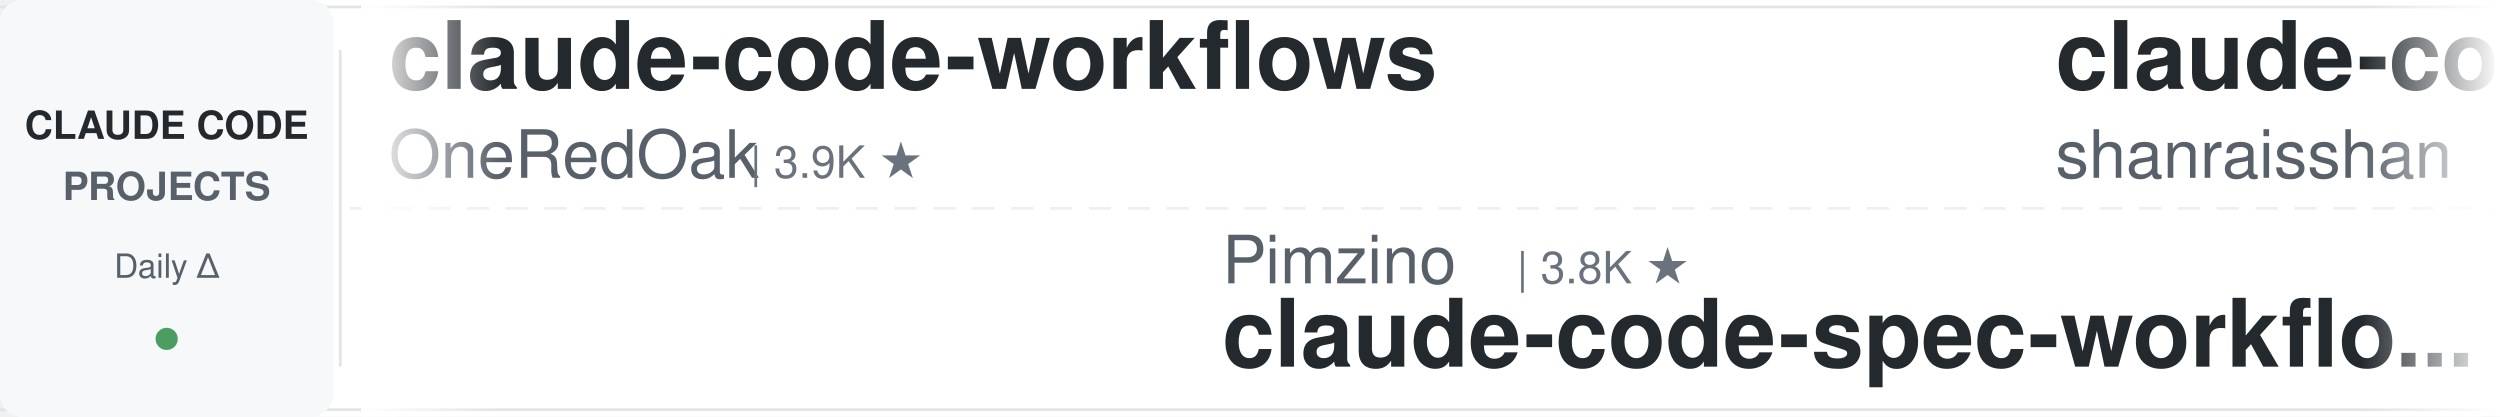
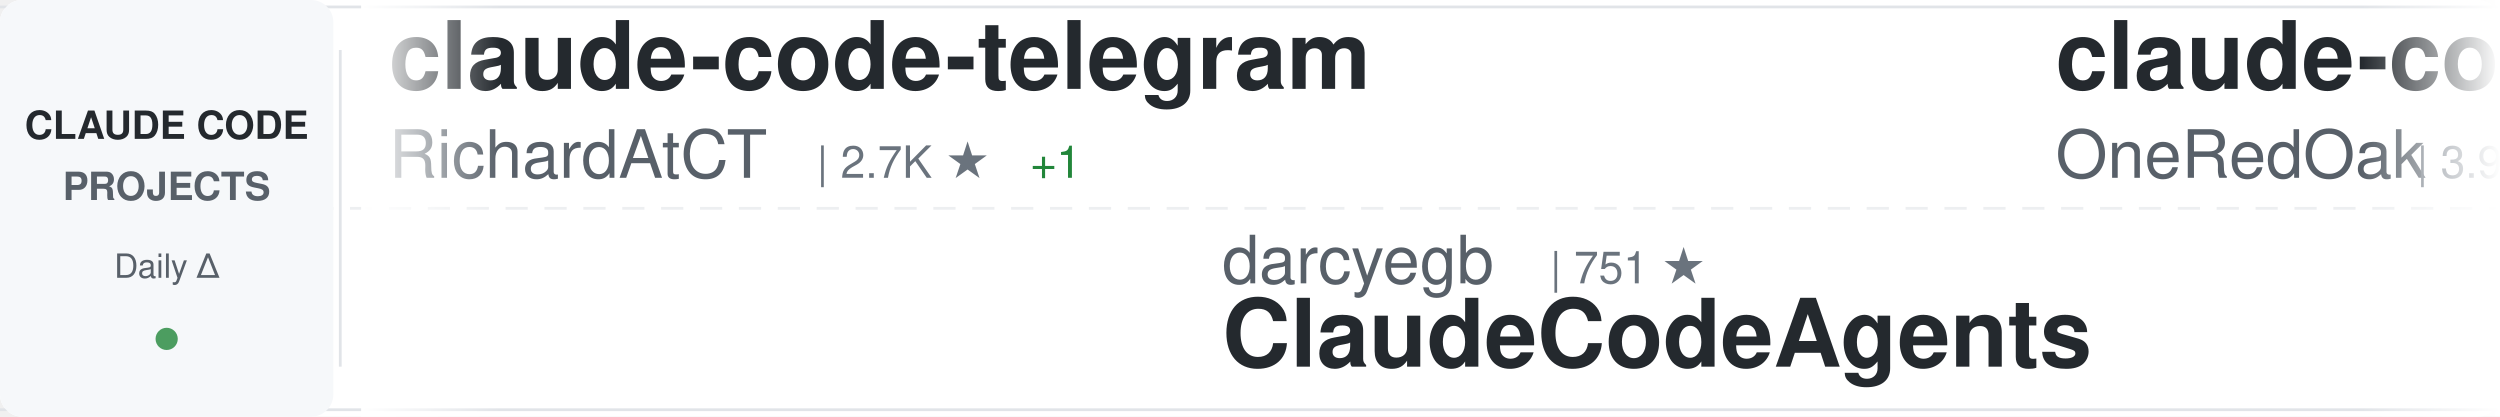
<svg xmlns="http://www.w3.org/2000/svg" width="900" height="150">
  <defs>
    <linearGradient id="awesomeLeftFade" x1="0%" y1="0%" x2="100%" y2="0%">
      <stop offset="0%" style="stop-color:#ffffff;stop-opacity:1" />
      <stop offset="100%" style="stop-color:#ffffff;stop-opacity:0" />
    </linearGradient>
    <linearGradient id="awesomeRightFade" x1="0%" y1="0%" x2="100%" y2="0%">
      <stop offset="0%" style="stop-color:#ffffff;stop-opacity:0" />
      <stop offset="100%" style="stop-color:#ffffff;stop-opacity:1" />
    </linearGradient>
  </defs>
  <rect width="900" height="150" fill="#ffffff" rx="8" />
  <rect x="0" y="2" width="900" height="1" fill="#e1e4e8" />
  <rect x="0" y="147" width="900" height="1" fill="#e1e4e8" />
  <line x1="0" y1="75" x2="900" y2="75" stroke="#e1e4e8" stroke-width="1" stroke-dasharray="8 6" opacity="0.6" />
  <rect x="0" y="0" width="120" height="150" fill="#f6f8fa" rx="8" />
  <text x="60" y="50" font-family="-apple-system, BlinkMacSystemFont, 'Segoe UI', Helvetica, Arial, sans-serif" font-size="14" font-weight="600" fill="#24292e" text-anchor="middle">CLAUDE CODE</text>
  <text x="60" y="72" font-family="-apple-system, BlinkMacSystemFont, 'Segoe UI', Helvetica, Arial, sans-serif" font-size="14" font-weight="600" fill="#586069" text-anchor="middle">PROJECTS</text>
  <text x="60" y="100" font-family="-apple-system, BlinkMacSystemFont, 'Segoe UI', Helvetica, Arial, sans-serif" font-size="12" font-weight="500" fill="#586069" text-anchor="middle">Daily Δ</text>
  <circle cx="60" cy="122" r="4" fill="#22863a" opacity="0.8" />
  <rect x="122" y="18" width="1" height="114" fill="#e1e4e8" />
  <clipPath id="awesomeTickerClip">
    <rect x="130" y="0" width="770" height="150" />
  </clipPath>
  <g clip-path="url(#awesomeTickerClip)">
    <g id="awesomeTickerItems">
      <animateTransform attributeName="transform" attributeType="XML" type="translate" from="0 0" to="-3000 0" dur="54s" repeatCount="indefinite" />
      <g transform="translate(0, 0)">
+         <text x="140" y="32" font-family="-apple-system, BlinkMacSystemFont, 'Segoe UI', Helvetica, Arial, sans-serif" font-size="34" font-weight="600" fill="#24292e">claude-code-telegram</text>
+         <text x="140" y="64" font-family="-apple-system, BlinkMacSystemFont, 'Segoe UI', Helvetica, Arial, sans-serif" font-size="24" font-weight="400" fill="#586069">RichardAtCT</text>
+         <text x="294" y="64" font-family="-apple-system, BlinkMacSystemFont, 'Segoe UI', Helvetica, Arial, sans-serif" font-size="16" font-weight="500" fill="#6a737d">| 2.7K ★</text>
+         <text x="371" y="64" font-family="-apple-system, BlinkMacSystemFont, 'Segoe UI', Helvetica, Arial, sans-serif" font-size="16" font-weight="500" fill="#22863a"> +1</text>
+       </g>
+       <g transform="translate(300, 0)">
+         <text x="140" y="102" font-family="-apple-system, BlinkMacSystemFont, 'Segoe UI', Helvetica, Arial, sans-serif" font-size="24" font-weight="400" fill="#586069">darcyegb</text>
+         <text x="258" y="102" font-family="-apple-system, BlinkMacSystemFont, 'Segoe UI', Helvetica, Arial, sans-serif" font-size="16" font-weight="500" fill="#6a737d">| 751 ★</text>
+         <text x="140" y="132" font-family="-apple-system, BlinkMacSystemFont, 'Segoe UI', Helvetica, Arial, sans-serif" font-size="34" font-weight="600" fill="#24292e">ClaudeCodeAgents</text>
+       </g>
+       <g transform="translate(600, 0)">
        <text x="140" y="32" font-family="-apple-system, BlinkMacSystemFont, 'Segoe UI', Helvetica, Arial, sans-serif" font-size="34" font-weight="600" fill="#24292e">claude-code-workflows</text>
        <text x="140" y="64" font-family="-apple-system, BlinkMacSystemFont, 'Segoe UI', Helvetica, Arial, sans-serif" font-size="24" font-weight="400" fill="#586069">OneRedOak</text>
        <text x="270" y="64" font-family="-apple-system, BlinkMacSystemFont, 'Segoe UI', Helvetica, Arial, sans-serif" font-size="16" font-weight="500" fill="#6a737d">| 3.9K ★</text>
      </g>
-       <g transform="translate(300, 0)">
-         <text x="140" y="102" font-family="-apple-system, BlinkMacSystemFont, 'Segoe UI', Helvetica, Arial, sans-serif" font-size="24" font-weight="400" fill="#586069">Pimzino</text>
-         <text x="246" y="102" font-family="-apple-system, BlinkMacSystemFont, 'Segoe UI', Helvetica, Arial, sans-serif" font-size="16" font-weight="500" fill="#6a737d">| 3.8K ★</text>
-         <text x="140" y="132" font-family="-apple-system, BlinkMacSystemFont, 'Segoe UI', Helvetica, Arial, sans-serif" font-size="34" font-weight="600" fill="#24292e">claude-code-spec-workflo...</text>
-       </g>
-       <g transform="translate(600, 0)">
-         <text x="140" y="32" font-family="-apple-system, BlinkMacSystemFont, 'Segoe UI', Helvetica, Arial, sans-serif" font-size="34" font-weight="600" fill="#24292e">claude-code-best-practic...</text>
-         <text x="140" y="64" font-family="-apple-system, BlinkMacSystemFont, 'Segoe UI', Helvetica, Arial, sans-serif" font-size="24" font-weight="400" fill="#586069">shanraisshan</text>
-         <text x="306" y="64" font-family="-apple-system, BlinkMacSystemFont, 'Segoe UI', Helvetica, Arial, sans-serif" font-size="16" font-weight="500" fill="#6a737d">| 63.8K ★</text>
-         <text x="392" y="64" font-family="-apple-system, BlinkMacSystemFont, 'Segoe UI', Helvetica, Arial, sans-serif" font-size="16" font-weight="500" fill="#22863a"> +4</text>
-       </g>
      <g transform="translate(900, 0)">
-         <text x="140" y="102" font-family="-apple-system, BlinkMacSystemFont, 'Segoe UI', Helvetica, Arial, sans-serif" font-size="24" font-weight="400" fill="#586069">chauncygu</text>
-         <text x="270" y="102" font-family="-apple-system, BlinkMacSystemFont, 'Segoe UI', Helvetica, Arial, sans-serif" font-size="16" font-weight="500" fill="#6a737d">| 2.8K ★</text>
-         <text x="140" y="132" font-family="-apple-system, BlinkMacSystemFont, 'Segoe UI', Helvetica, Arial, sans-serif" font-size="34" font-weight="600" fill="#24292e">collection-claude-code-s...</text>
+         <text x="140" y="102" font-family="-apple-system, BlinkMacSystemFont, 'Segoe UI', Helvetica, Arial, sans-serif" font-size="24" font-weight="400" fill="#586069">anthropics</text>
+         <text x="282" y="102" font-family="-apple-system, BlinkMacSystemFont, 'Segoe UI', Helvetica, Arial, sans-serif" font-size="16" font-weight="500" fill="#6a737d">| 165.6K ★</text>
+         <text x="377" y="102" font-family="-apple-system, BlinkMacSystemFont, 'Segoe UI', Helvetica, Arial, sans-serif" font-size="16" font-weight="500" fill="#22863a"> +22</text>
+         <text x="140" y="132" font-family="-apple-system, BlinkMacSystemFont, 'Segoe UI', Helvetica, Arial, sans-serif" font-size="34" font-weight="600" fill="#24292e">skills</text>
      </g>
      <g transform="translate(1200, 0)">
-         <text x="140" y="32" font-family="-apple-system, BlinkMacSystemFont, 'Segoe UI', Helvetica, Arial, sans-serif" font-size="34" font-weight="600" fill="#24292e">claude-code-plugins-plus...</text>
-         <text x="140" y="64" font-family="-apple-system, BlinkMacSystemFont, 'Segoe UI', Helvetica, Arial, sans-serif" font-size="24" font-weight="400" fill="#586069">jeremylongshore</text>
-         <text x="342" y="64" font-family="-apple-system, BlinkMacSystemFont, 'Segoe UI', Helvetica, Arial, sans-serif" font-size="16" font-weight="500" fill="#6a737d">| 2.6K ★</text>
+         <text x="140" y="32" font-family="-apple-system, BlinkMacSystemFont, 'Segoe UI', Helvetica, Arial, sans-serif" font-size="34" font-weight="600" fill="#24292e">learn-claude-code</text>
+         <text x="140" y="64" font-family="-apple-system, BlinkMacSystemFont, 'Segoe UI', Helvetica, Arial, sans-serif" font-size="24" font-weight="400" fill="#586069">shareAI-lab</text>
+         <text x="294" y="64" font-family="-apple-system, BlinkMacSystemFont, 'Segoe UI', Helvetica, Arial, sans-serif" font-size="16" font-weight="500" fill="#6a737d">| 72.9K ★</text>
+         <text x="380" y="64" font-family="-apple-system, BlinkMacSystemFont, 'Segoe UI', Helvetica, Arial, sans-serif" font-size="16" font-weight="500" fill="#22863a"> +10</text>
      </g>
      <g transform="translate(1500, 0)">
-         <text x="140" y="102" font-family="-apple-system, BlinkMacSystemFont, 'Segoe UI', Helvetica, Arial, sans-serif" font-size="24" font-weight="400" fill="#586069">JrCx7scC</text>
-         <text x="258" y="102" font-family="-apple-system, BlinkMacSystemFont, 'Segoe UI', Helvetica, Arial, sans-serif" font-size="16" font-weight="500" fill="#6a737d">| 371 ★</text>
-         <text x="140" y="132" font-family="-apple-system, BlinkMacSystemFont, 'Segoe UI', Helvetica, Arial, sans-serif" font-size="34" font-weight="600" fill="#24292e">claude-code-source</text>
+         <text x="140" y="102" font-family="-apple-system, BlinkMacSystemFont, 'Segoe UI', Helvetica, Arial, sans-serif" font-size="24" font-weight="400" fill="#586069">nicedreamzapp</text>
+         <text x="318" y="102" font-family="-apple-system, BlinkMacSystemFont, 'Segoe UI', Helvetica, Arial, sans-serif" font-size="16" font-weight="500" fill="#6a737d">| 3.0K ★</text>
+         <text x="140" y="132" font-family="-apple-system, BlinkMacSystemFont, 'Segoe UI', Helvetica, Arial, sans-serif" font-size="34" font-weight="600" fill="#24292e">claude-code-local</text>
      </g>
      <g transform="translate(1800, 0)">
-         <text x="140" y="32" font-family="-apple-system, BlinkMacSystemFont, 'Segoe UI', Helvetica, Arial, sans-serif" font-size="34" font-weight="600" fill="#24292e">edmunds-claude-code</text>
-         <text x="140" y="64" font-family="-apple-system, BlinkMacSystemFont, 'Segoe UI', Helvetica, Arial, sans-serif" font-size="24" font-weight="400" fill="#586069">edmund-io</text>
-         <text x="270" y="64" font-family="-apple-system, BlinkMacSystemFont, 'Segoe UI', Helvetica, Arial, sans-serif" font-size="16" font-weight="500" fill="#6a737d">| 1.5K ★</text>
+         <text x="140" y="32" font-family="-apple-system, BlinkMacSystemFont, 'Segoe UI', Helvetica, Arial, sans-serif" font-size="34" font-weight="600" fill="#24292e">awesome-claude-code-tool...</text>
+         <text x="140" y="64" font-family="-apple-system, BlinkMacSystemFont, 'Segoe UI', Helvetica, Arial, sans-serif" font-size="24" font-weight="400" fill="#586069">rohitg00</text>
+         <text x="258" y="64" font-family="-apple-system, BlinkMacSystemFont, 'Segoe UI', Helvetica, Arial, sans-serif" font-size="16" font-weight="500" fill="#6a737d">| 2.4K ★</text>
+         <text x="335" y="64" font-family="-apple-system, BlinkMacSystemFont, 'Segoe UI', Helvetica, Arial, sans-serif" font-size="16" font-weight="500" fill="#22863a"> +1</text>
      </g>
      <g transform="translate(2100, 0)">
-         <text x="140" y="102" font-family="-apple-system, BlinkMacSystemFont, 'Segoe UI', Helvetica, Arial, sans-serif" font-size="24" font-weight="400" fill="#586069">Piebald-AI</text>
-         <text x="282" y="102" font-family="-apple-system, BlinkMacSystemFont, 'Segoe UI', Helvetica, Arial, sans-serif" font-size="16" font-weight="500" fill="#6a737d">| 12.1K ★</text>
-         <text x="140" y="132" font-family="-apple-system, BlinkMacSystemFont, 'Segoe UI', Helvetica, Arial, sans-serif" font-size="34" font-weight="600" fill="#24292e">claude-code-system-promp...</text>
+         <text x="140" y="102" font-family="-apple-system, BlinkMacSystemFont, 'Segoe UI', Helvetica, Arial, sans-serif" font-size="24" font-weight="400" fill="#586069">777genius</text>
+         <text x="270" y="102" font-family="-apple-system, BlinkMacSystemFont, 'Segoe UI', Helvetica, Arial, sans-serif" font-size="16" font-weight="500" fill="#6a737d">| 923 ★</text>
+         <text x="140" y="132" font-family="-apple-system, BlinkMacSystemFont, 'Segoe UI', Helvetica, Arial, sans-serif" font-size="34" font-weight="600" fill="#24292e">claude-code-source-code</text>
      </g>
      <g transform="translate(2400, 0)">
-         <text x="140" y="32" font-family="-apple-system, BlinkMacSystemFont, 'Segoe UI', Helvetica, Arial, sans-serif" font-size="34" font-weight="600" fill="#24292e">Dive-into-Claude-Code</text>
-         <text x="140" y="64" font-family="-apple-system, BlinkMacSystemFont, 'Segoe UI', Helvetica, Arial, sans-serif" font-size="24" font-weight="400" fill="#586069">VILA-Lab</text>
-         <text x="258" y="64" font-family="-apple-system, BlinkMacSystemFont, 'Segoe UI', Helvetica, Arial, sans-serif" font-size="16" font-weight="500" fill="#6a737d">| 2.0K ★</text>
+         <text x="140" y="32" font-family="-apple-system, BlinkMacSystemFont, 'Segoe UI', Helvetica, Arial, sans-serif" font-size="34" font-weight="600" fill="#24292e">ralph-claude-code</text>
+         <text x="140" y="64" font-family="-apple-system, BlinkMacSystemFont, 'Segoe UI', Helvetica, Arial, sans-serif" font-size="24" font-weight="400" fill="#586069">frankbria</text>
+         <text x="270" y="64" font-family="-apple-system, BlinkMacSystemFont, 'Segoe UI', Helvetica, Arial, sans-serif" font-size="16" font-weight="500" fill="#6a737d">| 9.6K ★</text>
+         <text x="347" y="64" font-family="-apple-system, BlinkMacSystemFont, 'Segoe UI', Helvetica, Arial, sans-serif" font-size="16" font-weight="500" fill="#22863a"> +1</text>
      </g>
      <g transform="translate(2700, 0)">
-         <text x="140" y="102" font-family="-apple-system, BlinkMacSystemFont, 'Segoe UI', Helvetica, Arial, sans-serif" font-size="24" font-weight="400" fill="#586069">ponponon</text>
-         <text x="258" y="102" font-family="-apple-system, BlinkMacSystemFont, 'Segoe UI', Helvetica, Arial, sans-serif" font-size="16" font-weight="500" fill="#6a737d">| 2.3K ★</text>
-         <text x="140" y="132" font-family="-apple-system, BlinkMacSystemFont, 'Segoe UI', Helvetica, Arial, sans-serif" font-size="34" font-weight="600" fill="#24292e">claude_code_src</text>
+         <text x="140" y="102" font-family="-apple-system, BlinkMacSystemFont, 'Segoe UI', Helvetica, Arial, sans-serif" font-size="24" font-weight="400" fill="#586069">jeremylongshore</text>
+         <text x="342" y="102" font-family="-apple-system, BlinkMacSystemFont, 'Segoe UI', Helvetica, Arial, sans-serif" font-size="16" font-weight="500" fill="#6a737d">| 2.6K ★</text>
+         <text x="140" y="132" font-family="-apple-system, BlinkMacSystemFont, 'Segoe UI', Helvetica, Arial, sans-serif" font-size="34" font-weight="600" fill="#24292e">claude-code-plugins-plus...</text>
      </g>
      <g transform="translate(3000, 0)">
+         <text x="140" y="32" font-family="-apple-system, BlinkMacSystemFont, 'Segoe UI', Helvetica, Arial, sans-serif" font-size="34" font-weight="600" fill="#24292e">claude-code-telegram</text>
+         <text x="140" y="64" font-family="-apple-system, BlinkMacSystemFont, 'Segoe UI', Helvetica, Arial, sans-serif" font-size="24" font-weight="400" fill="#586069">RichardAtCT</text>
+         <text x="294" y="64" font-family="-apple-system, BlinkMacSystemFont, 'Segoe UI', Helvetica, Arial, sans-serif" font-size="16" font-weight="500" fill="#6a737d">| 2.7K ★</text>
+         <text x="371" y="64" font-family="-apple-system, BlinkMacSystemFont, 'Segoe UI', Helvetica, Arial, sans-serif" font-size="16" font-weight="500" fill="#22863a"> +1</text>
+       </g>
+       <g transform="translate(3300, 0)">
+         <text x="140" y="102" font-family="-apple-system, BlinkMacSystemFont, 'Segoe UI', Helvetica, Arial, sans-serif" font-size="24" font-weight="400" fill="#586069">darcyegb</text>
+         <text x="258" y="102" font-family="-apple-system, BlinkMacSystemFont, 'Segoe UI', Helvetica, Arial, sans-serif" font-size="16" font-weight="500" fill="#6a737d">| 751 ★</text>
+         <text x="140" y="132" font-family="-apple-system, BlinkMacSystemFont, 'Segoe UI', Helvetica, Arial, sans-serif" font-size="34" font-weight="600" fill="#24292e">ClaudeCodeAgents</text>
+       </g>
+       <g transform="translate(3600, 0)">
        <text x="140" y="32" font-family="-apple-system, BlinkMacSystemFont, 'Segoe UI', Helvetica, Arial, sans-serif" font-size="34" font-weight="600" fill="#24292e">claude-code-workflows</text>
        <text x="140" y="64" font-family="-apple-system, BlinkMacSystemFont, 'Segoe UI', Helvetica, Arial, sans-serif" font-size="24" font-weight="400" fill="#586069">OneRedOak</text>
        <text x="270" y="64" font-family="-apple-system, BlinkMacSystemFont, 'Segoe UI', Helvetica, Arial, sans-serif" font-size="16" font-weight="500" fill="#6a737d">| 3.9K ★</text>
      </g>
-       <g transform="translate(3300, 0)">
-         <text x="140" y="102" font-family="-apple-system, BlinkMacSystemFont, 'Segoe UI', Helvetica, Arial, sans-serif" font-size="24" font-weight="400" fill="#586069">Pimzino</text>
-         <text x="246" y="102" font-family="-apple-system, BlinkMacSystemFont, 'Segoe UI', Helvetica, Arial, sans-serif" font-size="16" font-weight="500" fill="#6a737d">| 3.8K ★</text>
-         <text x="140" y="132" font-family="-apple-system, BlinkMacSystemFont, 'Segoe UI', Helvetica, Arial, sans-serif" font-size="34" font-weight="600" fill="#24292e">claude-code-spec-workflo...</text>
-       </g>
-       <g transform="translate(3600, 0)">
-         <text x="140" y="32" font-family="-apple-system, BlinkMacSystemFont, 'Segoe UI', Helvetica, Arial, sans-serif" font-size="34" font-weight="600" fill="#24292e">claude-code-best-practic...</text>
-         <text x="140" y="64" font-family="-apple-system, BlinkMacSystemFont, 'Segoe UI', Helvetica, Arial, sans-serif" font-size="24" font-weight="400" fill="#586069">shanraisshan</text>
-         <text x="306" y="64" font-family="-apple-system, BlinkMacSystemFont, 'Segoe UI', Helvetica, Arial, sans-serif" font-size="16" font-weight="500" fill="#6a737d">| 63.8K ★</text>
-         <text x="392" y="64" font-family="-apple-system, BlinkMacSystemFont, 'Segoe UI', Helvetica, Arial, sans-serif" font-size="16" font-weight="500" fill="#22863a"> +4</text>
-       </g>
      <g transform="translate(3900, 0)">
-         <text x="140" y="102" font-family="-apple-system, BlinkMacSystemFont, 'Segoe UI', Helvetica, Arial, sans-serif" font-size="24" font-weight="400" fill="#586069">chauncygu</text>
-         <text x="270" y="102" font-family="-apple-system, BlinkMacSystemFont, 'Segoe UI', Helvetica, Arial, sans-serif" font-size="16" font-weight="500" fill="#6a737d">| 2.8K ★</text>
-         <text x="140" y="132" font-family="-apple-system, BlinkMacSystemFont, 'Segoe UI', Helvetica, Arial, sans-serif" font-size="34" font-weight="600" fill="#24292e">collection-claude-code-s...</text>
+         <text x="140" y="102" font-family="-apple-system, BlinkMacSystemFont, 'Segoe UI', Helvetica, Arial, sans-serif" font-size="24" font-weight="400" fill="#586069">anthropics</text>
+         <text x="282" y="102" font-family="-apple-system, BlinkMacSystemFont, 'Segoe UI', Helvetica, Arial, sans-serif" font-size="16" font-weight="500" fill="#6a737d">| 165.6K ★</text>
+         <text x="377" y="102" font-family="-apple-system, BlinkMacSystemFont, 'Segoe UI', Helvetica, Arial, sans-serif" font-size="16" font-weight="500" fill="#22863a"> +22</text>
+         <text x="140" y="132" font-family="-apple-system, BlinkMacSystemFont, 'Segoe UI', Helvetica, Arial, sans-serif" font-size="34" font-weight="600" fill="#24292e">skills</text>
      </g>
    </g>
  </g>
  <rect x="130" y="0" width="50" height="150" fill="url(#awesomeLeftFade)" />
  <rect x="850" y="0" width="50" height="150" fill="url(#awesomeRightFade)" />
</svg>
